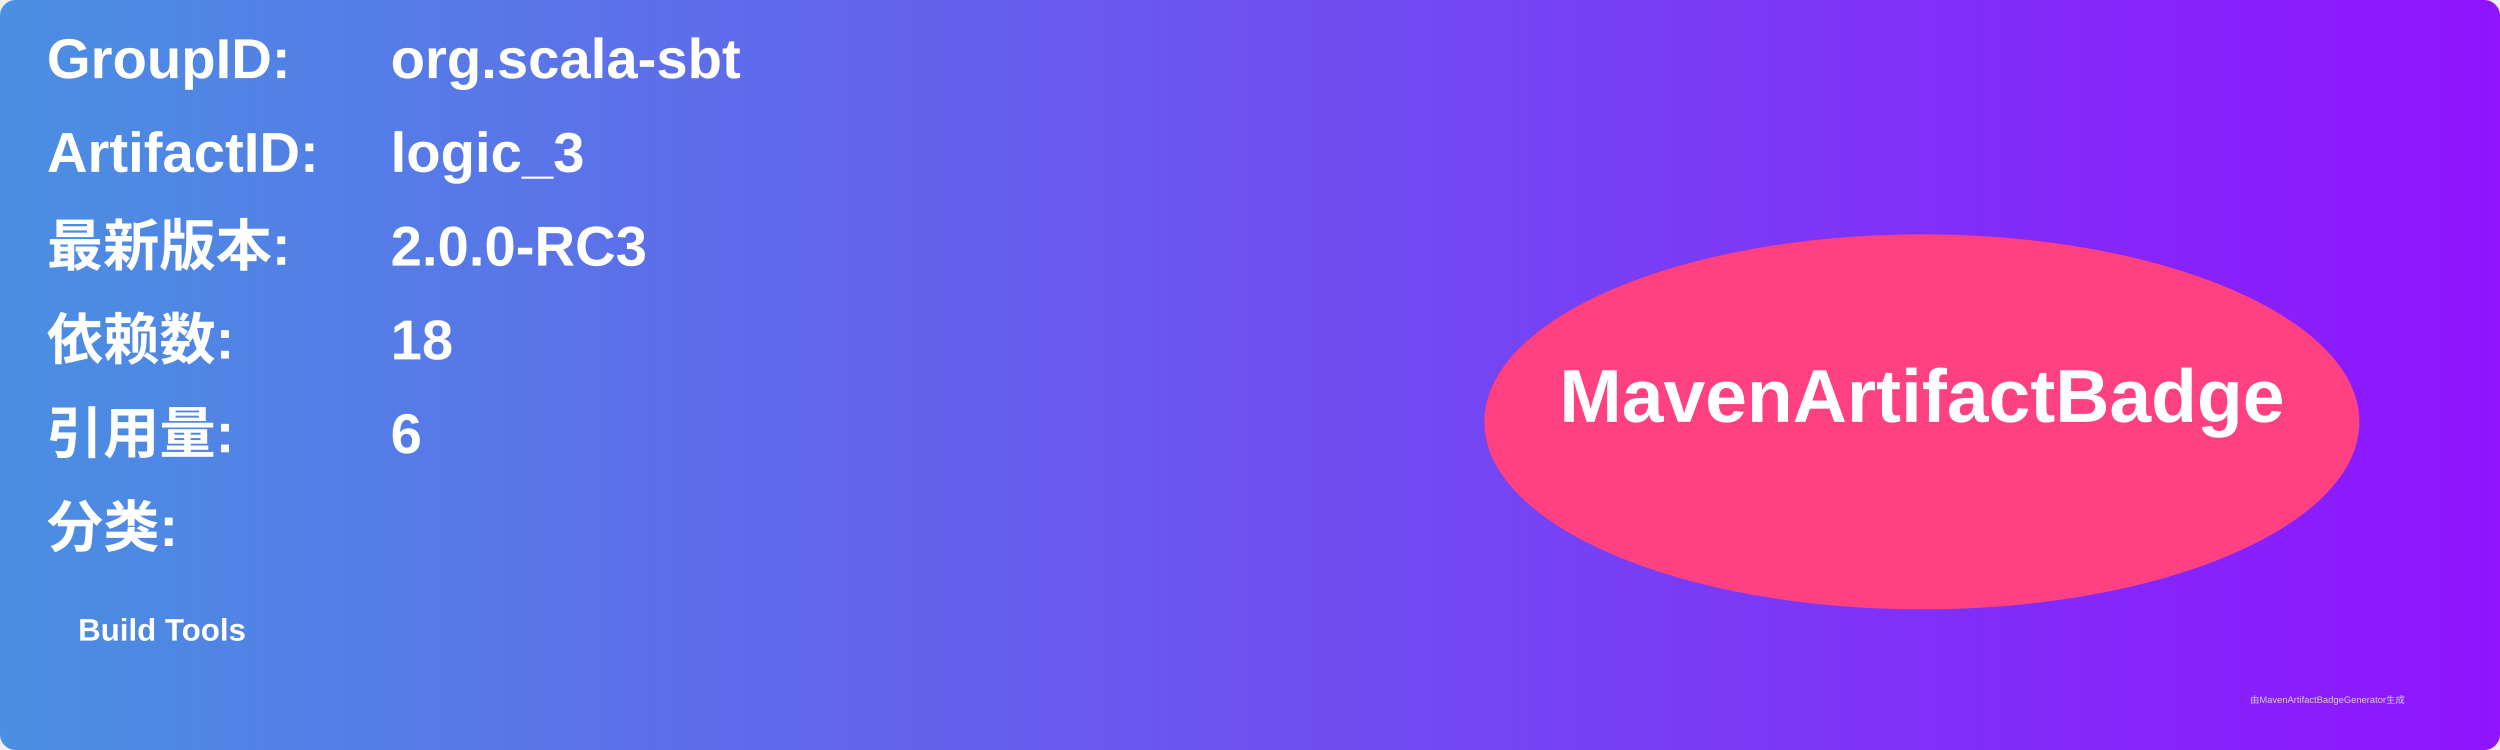
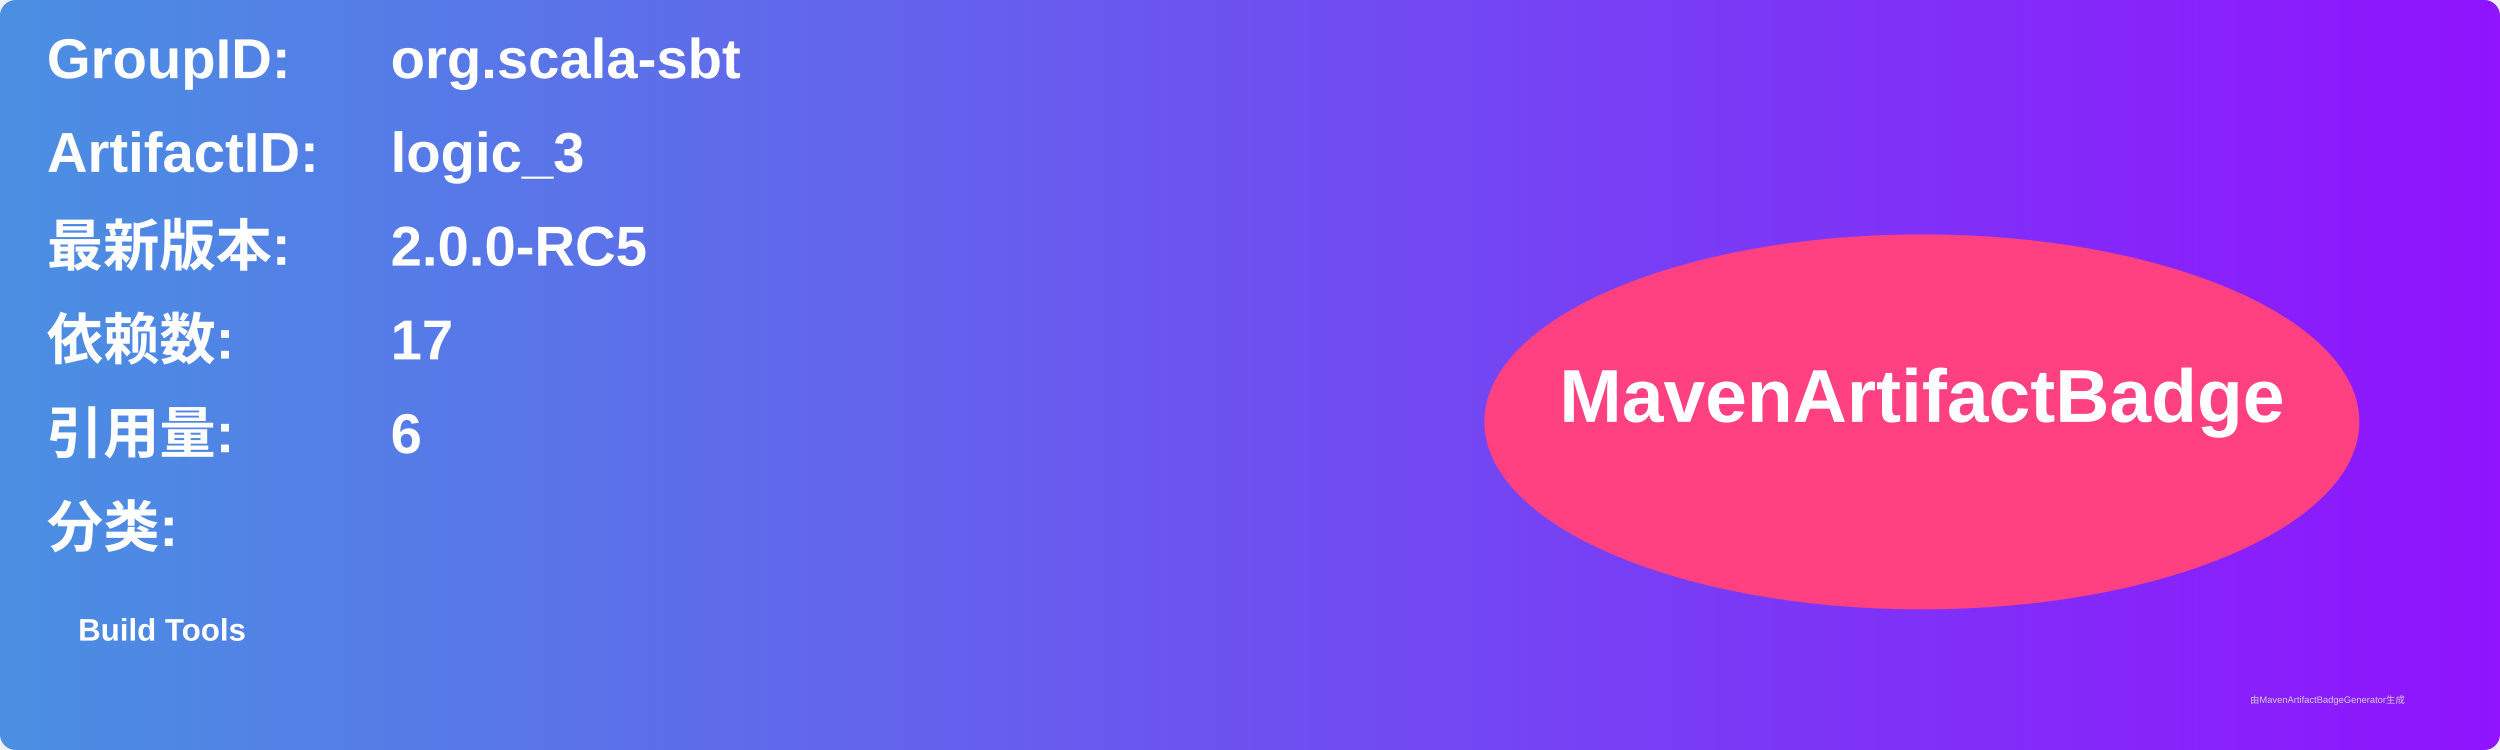
<svg xmlns="http://www.w3.org/2000/svg" width="800" height="240" viewBox="0 0 800 240">
  <linearGradient id="grad" x1="0%" y1="0%" x2="100%" y2="0%">
    <stop offset="0%" stop-color="#4a90e2" />
    <stop offset="100%" stop-color="#9013fe" />
  </linearGradient>
  <rect width="100%" height="100%" rx="5" ry="5" fill="url(#grad)" />
  <g transform="translate(15, 15)">
    <text x="0" y="10" font-family="Arial" font-size="18" fill="white" font-weight="bold" width="260">GroupID:</text>
    <text x="110" y="10" font-family="Arial" font-size="18" fill="white" font-weight="bold" width="460">org.scala-sbt</text>
    <text x="0" y="40" font-family="Arial" font-size="18" fill="white" font-weight="bold" width="260">ArtifactID:</text>
    <text x="110" y="40" font-family="Arial" font-size="18" fill="white" font-weight="bold" width="460">logic_3</text>
    <text x="0" y="70" font-family="Arial" font-size="18" fill="white" font-weight="bold">最新版本:</text>
    <text x="110" y="70" font-family="Arial" font-size="18" fill="white" font-weight="bold">
-       <tspan font-weight="bold">2.0.0-RC3</tspan>
+       <tspan font-weight="bold">2.0.0-RC5</tspan>
    </text>
    <text x="0" y="100" font-family="Arial" font-size="18" fill="white" font-weight="bold">依赖数: </text>
    <text x="110" y="100" font-family="Arial" font-size="18" fill="white">
-       <tspan font-weight="bold">18</tspan>
+       <tspan font-weight="bold">17</tspan>
    </text>
    <text x="0" y="130" font-family="Arial" font-size="18" fill="white" font-weight="bold">引用量: </text>
    <text x="110" y="130" font-family="Arial" font-size="18" fill="white">
      <tspan font-weight="bold">6</tspan>
    </text>
    <text x="0" y="160" font-family="Arial" font-size="18" fill="white" font-weight="bold">分类:</text>
    <text x="10" y="190" font-family="Arial" font-size="10" fill="white">
      <tspan font-weight="bold">Build Tools</tspan>
    </text>
    <ellipse cx="600" cy="120" rx="140" ry="60" fill="#ff4081" />
    <text x="600" y="120" text-anchor="middle" font-family="Arial" font-size="24" fill="white" font-weight="bold">MavenArtifactBadge</text>
  </g>
  <text x="720" y="225" font-family="Arial" font-size="3" fill="#d0d0d0">由MavenArtifactBadgeGenerator生成</text>
</svg>
